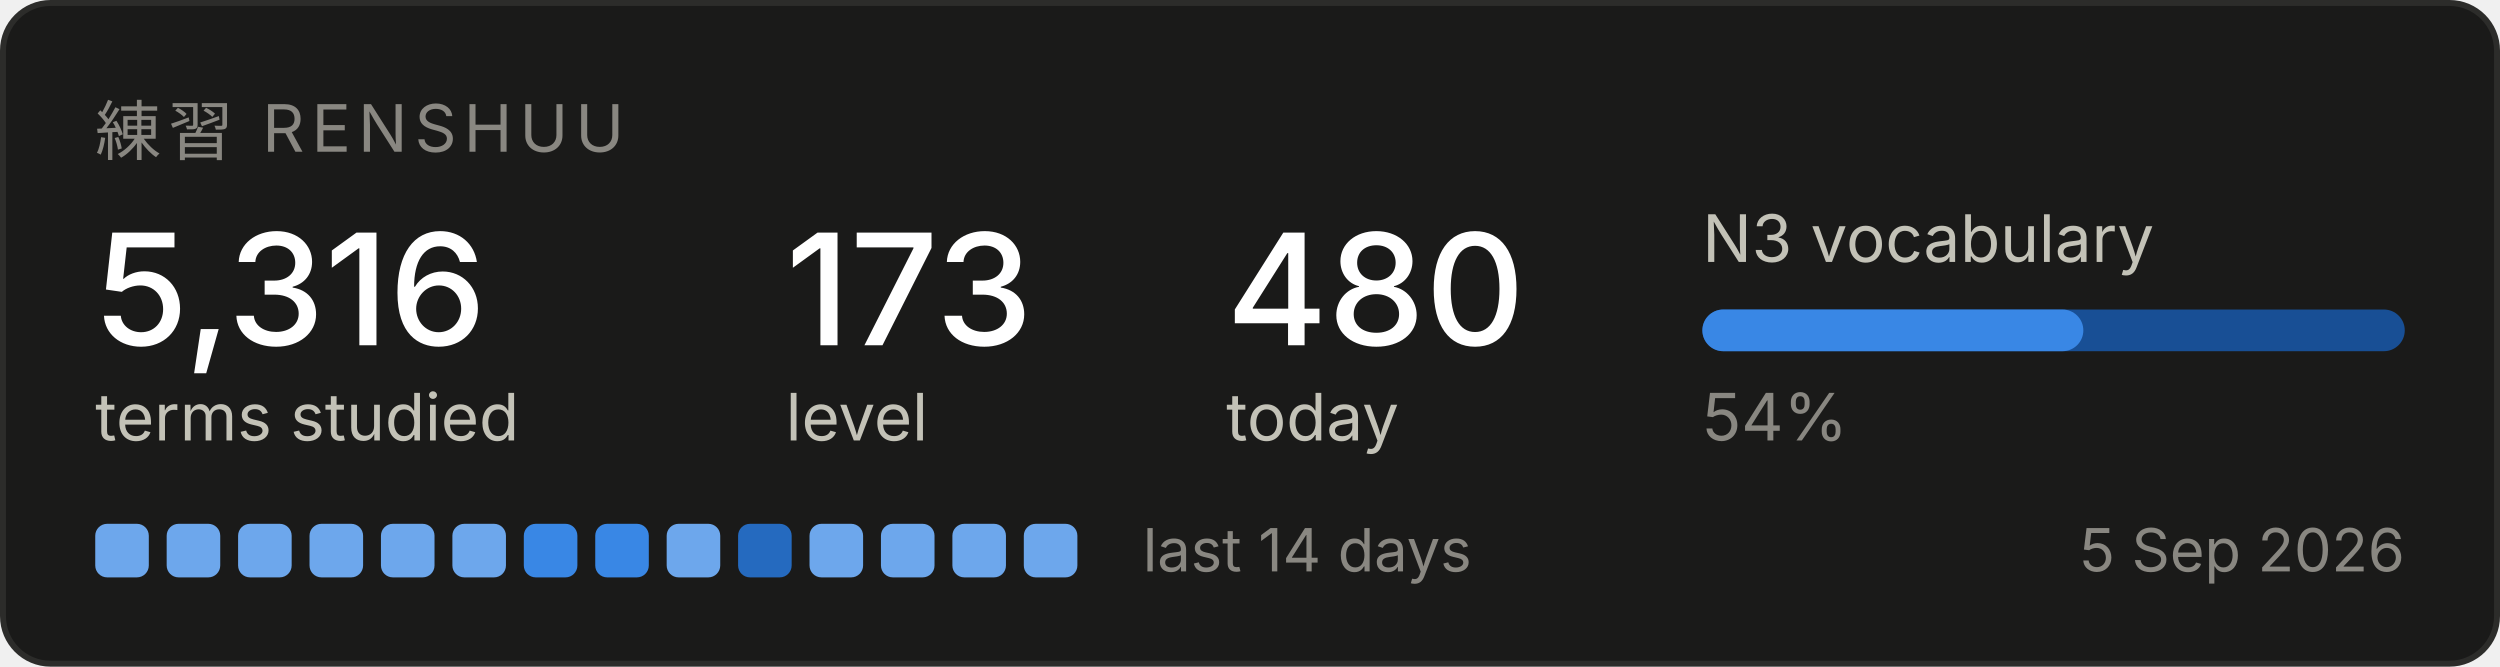
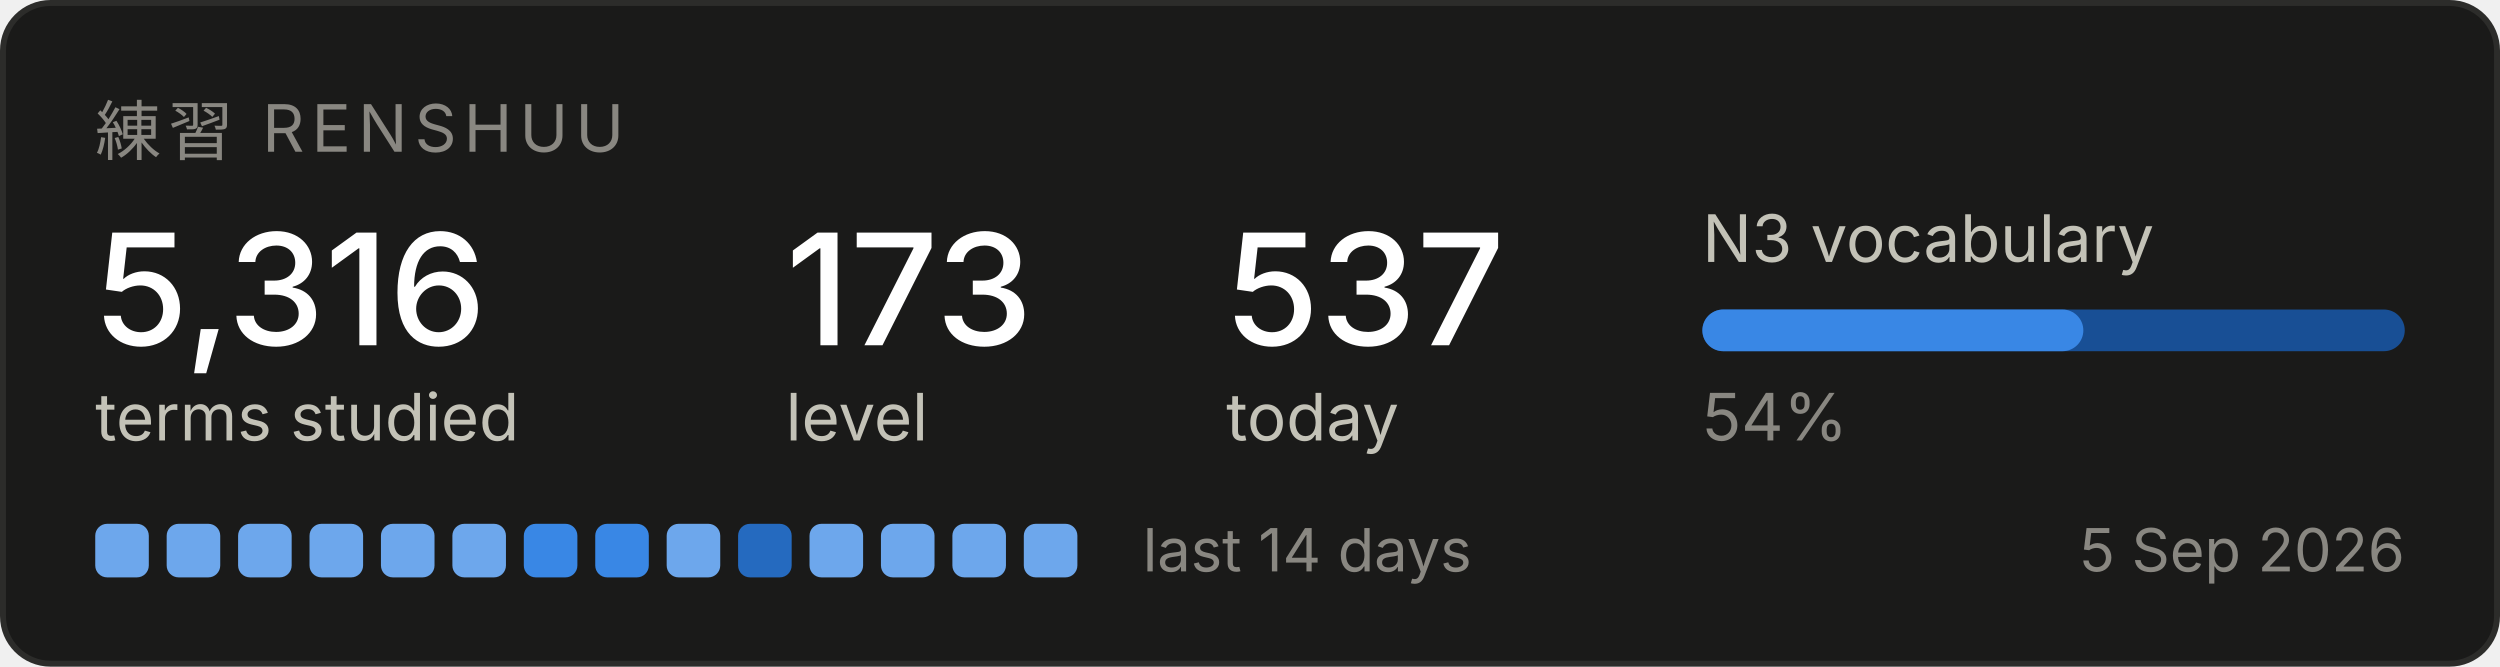
<svg xmlns="http://www.w3.org/2000/svg" width="420" height="112" viewBox="0 0 420 112" role="img" aria-label="Renshuu study progress">
  <rect x="0.5" y="0.5" width="419" height="111" rx="8" fill="#1a1a19" stroke="#2c2c2a" />
  <text x="16" y="26" font-family="system-ui, -apple-system, Segoe UI, sans-serif" font-size="11" fill="#898781" letter-spacing="1.2">練習  RENSHUU</text>
  <text x="16" y="58" font-family="system-ui, -apple-system, Segoe UI, sans-serif" font-size="26" fill="#ffffff" font-weight="500">5,316</text>
  <text x="16" y="74" font-family="system-ui, -apple-system, Segoe UI, sans-serif" font-size="11" fill="#c3c2b7">terms studied</text>
  <text x="132" y="58" font-family="system-ui, -apple-system, Segoe UI, sans-serif" font-size="26" fill="#ffffff" font-weight="500">173</text>
  <text x="132" y="74" font-family="system-ui, -apple-system, Segoe UI, sans-serif" font-size="11" fill="#c3c2b7">level</text>
-   <text x="206" y="58" font-family="system-ui, -apple-system, Segoe UI, sans-serif" font-size="26" fill="#ffffff" font-weight="500">480</text>
+   <text x="206" y="58" font-family="system-ui, -apple-system, Segoe UI, sans-serif" font-size="26" fill="#ffffff" font-weight="500">537</text>
  <text x="206" y="74" font-family="system-ui, -apple-system, Segoe UI, sans-serif" font-size="11" fill="#c3c2b7">today</text>
  <text x="286" y="44" font-family="system-ui, -apple-system, Segoe UI, sans-serif" font-size="11" fill="#c3c2b7">N3 vocabulary</text>
  <rect x="286" y="52" width="118" height="7" rx="3.5" fill="#184f95" />
  <rect x="286" y="52" width="64" height="7" rx="3.5" fill="#3987e5" />
  <text x="286" y="74" font-family="system-ui, -apple-system, Segoe UI, sans-serif" font-size="11" fill="#898781">54%</text>
  <rect x="16" y="88" width="9" height="9" rx="2" fill="#6da7ec" />
  <rect x="28" y="88" width="9" height="9" rx="2" fill="#6da7ec" />
  <rect x="40" y="88" width="9" height="9" rx="2" fill="#6da7ec" />
  <rect x="52" y="88" width="9" height="9" rx="2" fill="#6da7ec" />
  <rect x="64" y="88" width="9" height="9" rx="2" fill="#6da7ec" />
  <rect x="76" y="88" width="9" height="9" rx="2" fill="#6da7ec" />
  <rect x="88" y="88" width="9" height="9" rx="2" fill="#3987e5" />
  <rect x="100" y="88" width="9" height="9" rx="2" fill="#3987e5" />
  <rect x="112" y="88" width="9" height="9" rx="2" fill="#6da7ec" />
  <rect x="124" y="88" width="9" height="9" rx="2" fill="#256abf" />
  <rect x="136" y="88" width="9" height="9" rx="2" fill="#6da7ec" />
  <rect x="148" y="88" width="9" height="9" rx="2" fill="#6da7ec" />
  <rect x="160" y="88" width="9" height="9" rx="2" fill="#6da7ec" />
  <rect x="172" y="88" width="9" height="9" rx="2" fill="#6da7ec" />
  <text x="192" y="96" font-family="system-ui, -apple-system, Segoe UI, sans-serif" font-size="10" fill="#898781">last 14 days</text>
  <text x="404" y="96" font-family="system-ui, -apple-system, Segoe UI, sans-serif" font-size="10" fill="#898781" text-anchor="end">5 Sep 2026</text>
</svg>
